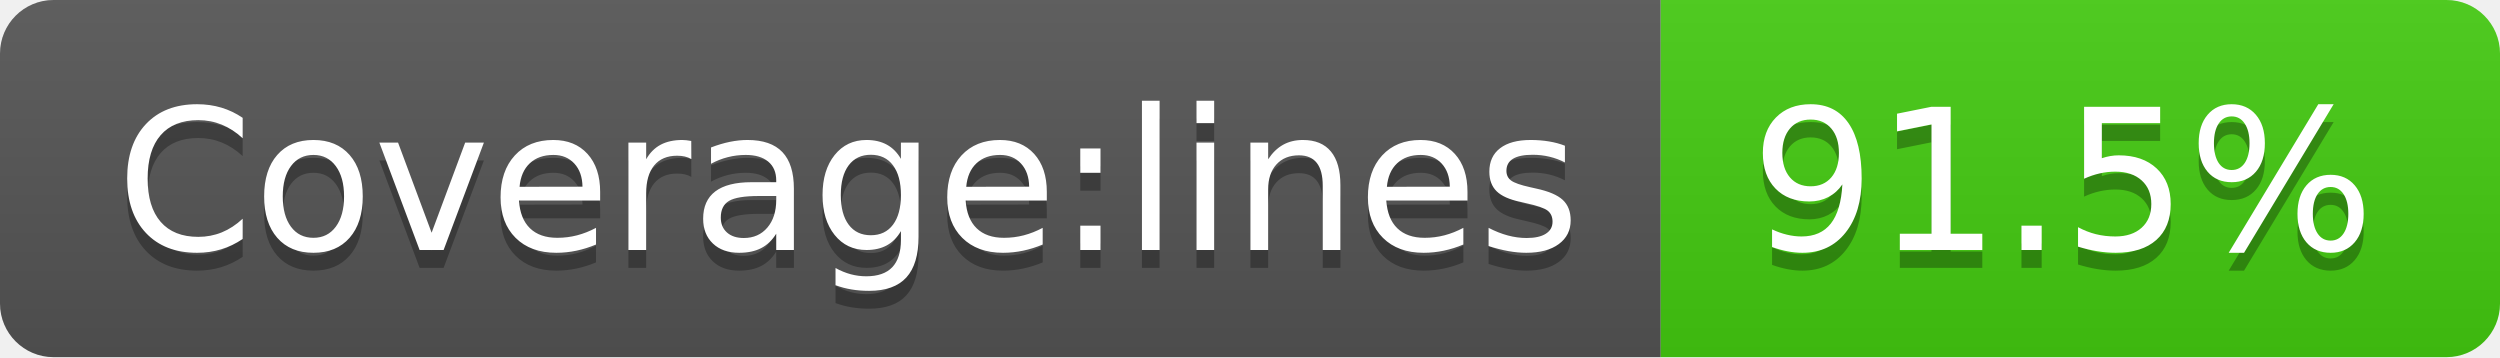
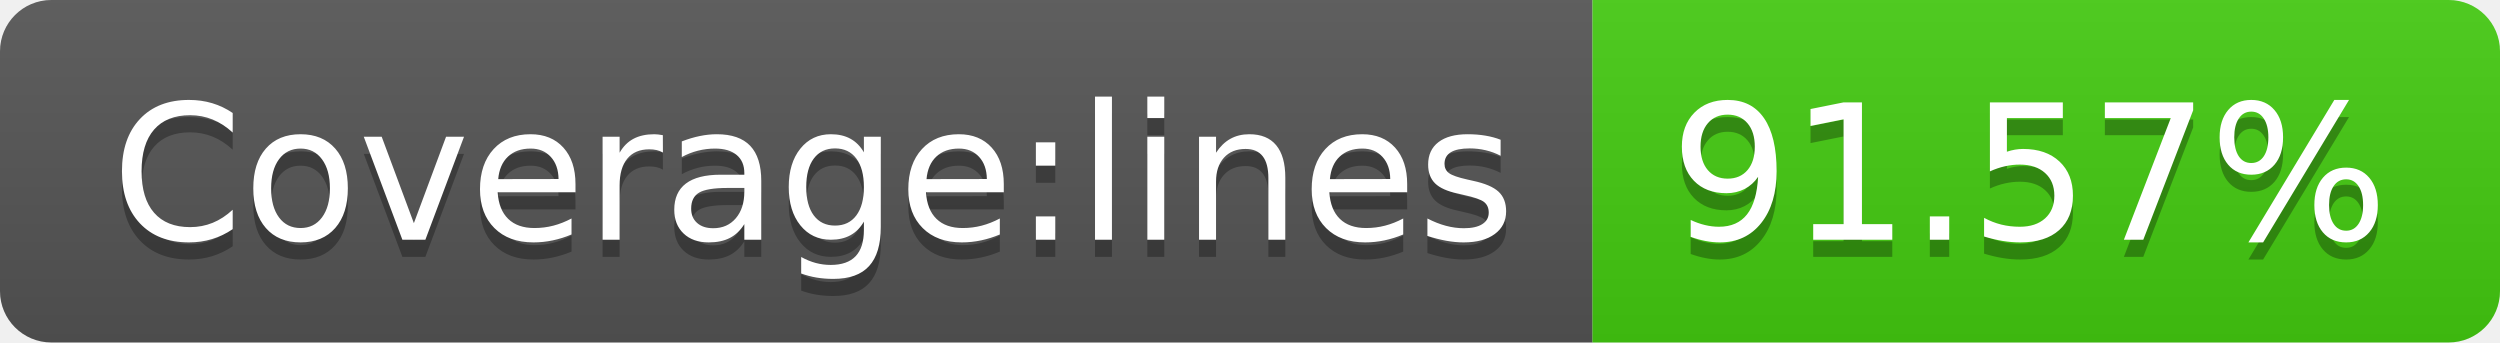
- <svg xmlns="http://www.w3.org/2000/svg" width="140" height="20" role="img" aria-label="Coverage:lines: 91.5%">
+ <svg xmlns="http://www.w3.org/2000/svg" width="146" height="20" role="img" aria-label="Coverage:lines: 91.57%">
  <linearGradient id="s" x2="0" y2="100%">
    <stop offset="0" stop-color="#bbb" stop-opacity=".1" />
    <stop offset="1" stop-opacity=".1" />
  </linearGradient>
  <clipPath id="r">
-     <rect width="140" height="20" rx="3" fill="#fff" />
+     <rect width="146" height="20" rx="3" fill="#fff" />
  </clipPath>
  <g clip-path="url(#r)">
    <rect width="93" height="20" fill="#555" />
-     <rect x="93" width="47" height="20" fill="#4c1" />
-     <rect width="140" height="20" fill="url(#s)" />
+     <rect x="93" width="53" height="20" fill="#4c1" />
+     <rect width="146" height="20" fill="url(#s)" />
  </g>
  <g fill="#fff" text-anchor="middle" font-family="Verdana,Geneva,DejaVu Sans,sans-serif" text-rendering="geometricPrecision" font-size="110">
    <text aria-hidden="true" x="475" y="150" fill="#010101" fill-opacity=".3" transform="scale(.1)" textLength="830">Coverage:lines</text>
    <text x="475" y="140" transform="scale(.1)" fill="#fff" textLength="830">Coverage:lines</text>
-     <text aria-hidden="true" x="1155" y="150" fill="#010101" fill-opacity=".3" transform="scale(.1)" textLength="370">91.5%</text>
-     <text x="1155" y="140" transform="scale(.1)" fill="#fff" textLength="370">91.5%</text>
+     <text aria-hidden="true" x="1185" y="150" fill="#010101" fill-opacity=".3" transform="scale(.1)" textLength="430">91.57%</text>
+     <text x="1185" y="140" transform="scale(.1)" fill="#fff" textLength="430">91.57%</text>
  </g>
</svg>
